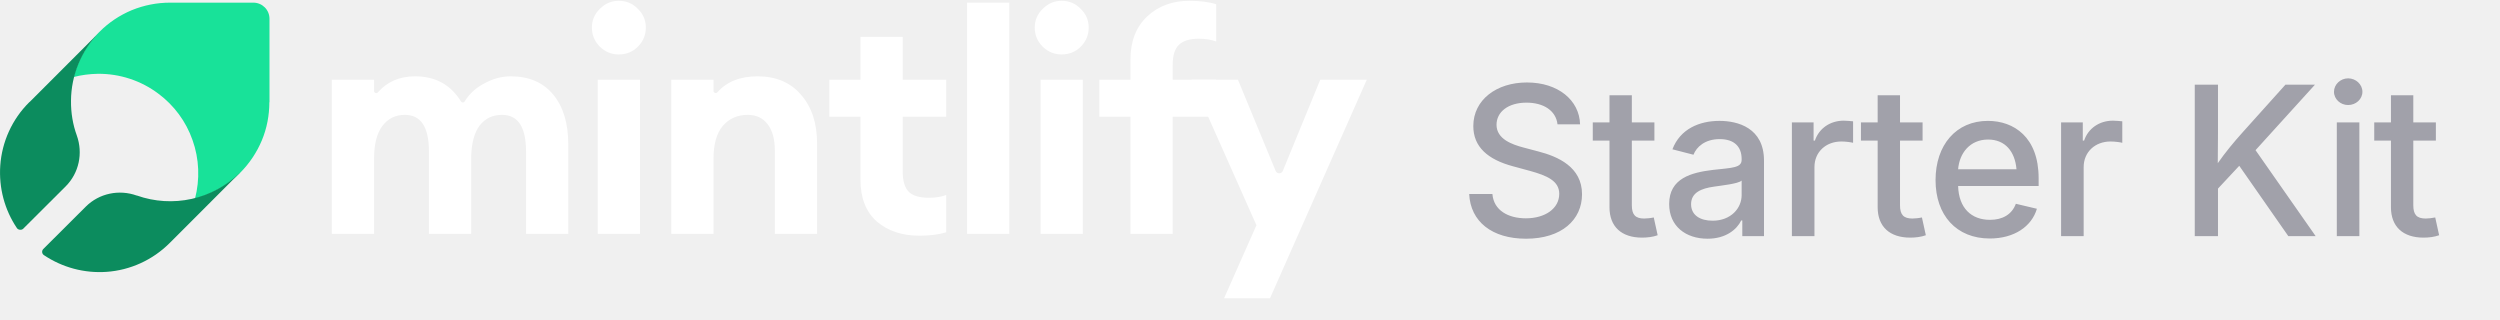
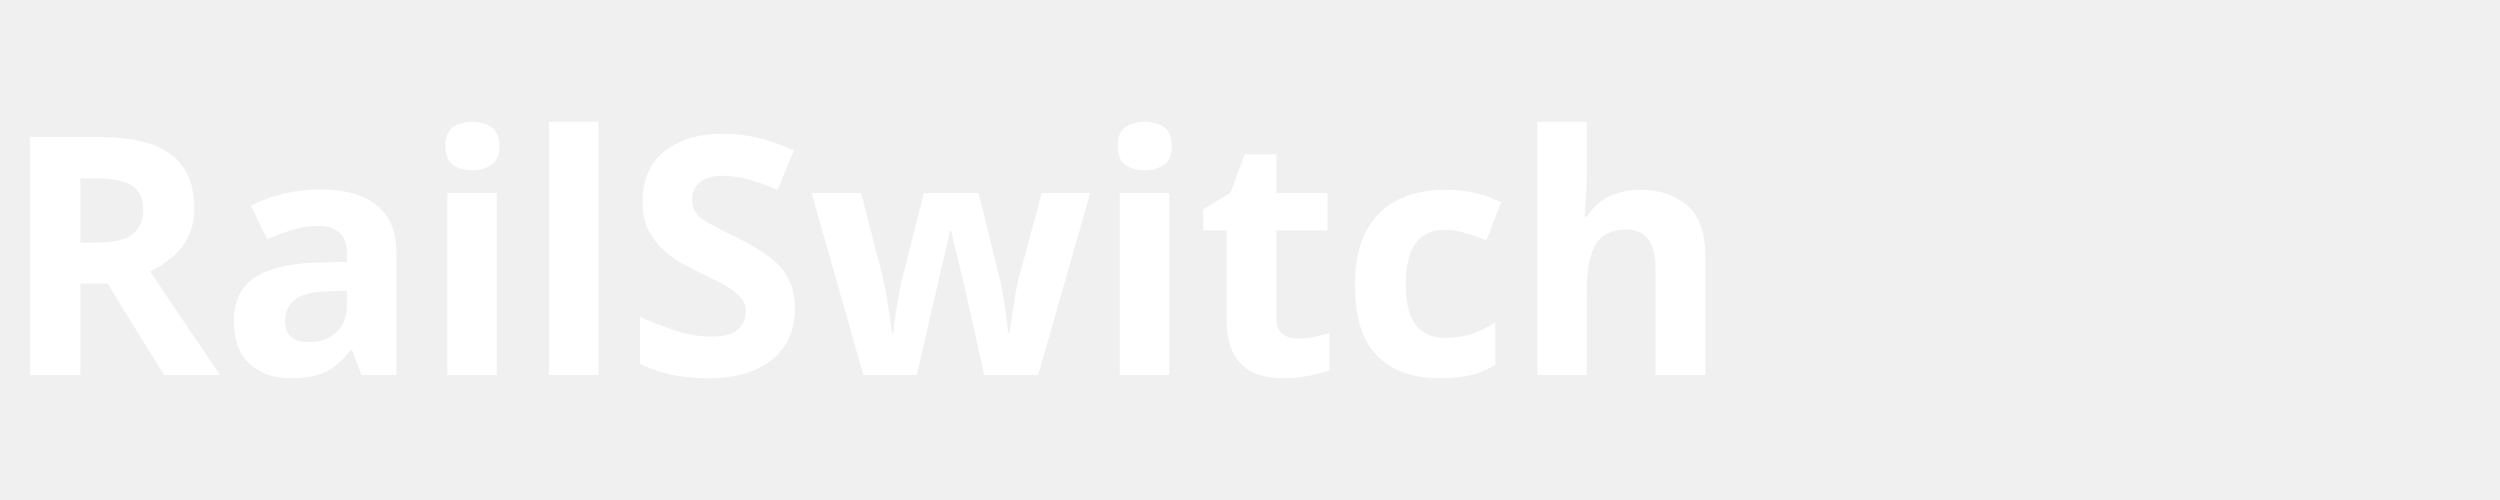
- <svg xmlns="http://www.w3.org/2000/svg" width="180" height="23" viewBox="0 0 180 23" fill="none">
-   <path d="M91.44 21.476H88.133L90.464 16.216L85.802 5.74H89.132L91.847 12.307C91.943 12.536 92.268 12.536 92.362 12.306L95.058 5.74H98.409L91.44 21.476Z" fill="white" />
-   <path d="M81.393 16.837V8.403H79.152V5.74H81.393V4.297C81.393 2.98 81.792 1.944 82.592 1.19C83.391 0.435 84.404 0.058 85.633 0.058C86.387 0.058 87.031 0.139 87.564 0.302V2.988C87.208 2.854 86.794 2.788 86.32 2.788C85.655 2.788 85.174 2.936 84.878 3.232C84.582 3.513 84.434 3.994 84.434 4.674V5.74H87.564V8.403H84.434V16.837H81.393Z" fill="white" />
-   <path d="M76.433 3.92C75.915 3.92 75.463 3.735 75.079 3.365C74.694 2.98 74.502 2.521 74.502 1.989C74.502 1.456 74.694 1.005 75.079 0.635C75.463 0.25 75.915 0.058 76.433 0.058C76.98 0.058 77.438 0.25 77.809 0.635C78.193 1.005 78.386 1.456 78.386 1.989C78.386 2.521 78.193 2.98 77.809 3.365C77.438 3.735 76.98 3.92 76.433 3.92ZM74.924 16.837V5.74H77.964V16.837H74.924Z" fill="white" />
-   <path d="M69.628 16.837V0.191H72.669V16.837H69.628Z" fill="white" />
-   <path d="M66.194 16.97C64.951 16.97 63.93 16.63 63.131 15.949C62.347 15.254 61.955 14.255 61.955 12.953V8.403H59.713V5.74H61.955V2.655H64.995V5.74H68.125V8.403H64.995V12.354C64.995 13.034 65.143 13.523 65.439 13.819C65.735 14.1 66.216 14.24 66.882 14.24C67.355 14.24 67.769 14.174 68.125 14.04V16.726C67.592 16.889 66.948 16.97 66.194 16.97Z" fill="white" />
-   <path d="M48.332 16.837V5.74H51.373V6.551C51.373 6.688 51.559 6.748 51.65 6.646C52.328 5.879 53.293 5.495 54.546 5.495C55.878 5.495 56.921 5.939 57.676 6.827C58.445 7.7 58.83 8.869 58.83 10.334V16.837H55.789V10.844C55.789 10.03 55.619 9.402 55.279 8.958C54.939 8.499 54.458 8.27 53.836 8.27C53.096 8.27 52.497 8.536 52.038 9.069C51.594 9.601 51.373 10.386 51.373 11.421V16.837H48.332Z" fill="white" />
-   <path d="M44.547 3.92C44.029 3.92 43.578 3.735 43.193 3.365C42.809 2.98 42.616 2.521 42.616 1.989C42.616 1.456 42.809 1.005 43.193 0.635C43.578 0.25 44.029 0.058 44.547 0.058C45.095 0.058 45.553 0.25 45.923 0.635C46.308 1.005 46.5 1.456 46.5 1.989C46.5 2.521 46.308 2.98 45.923 3.365C45.553 3.735 45.095 3.92 44.547 3.92ZM43.038 16.837V5.74H46.079V16.837H43.038Z" fill="white" />
-   <path d="M37.875 16.837V10.911C37.875 9.15 37.298 8.27 36.144 8.27C35.478 8.27 34.945 8.521 34.546 9.024C34.161 9.527 33.954 10.275 33.924 11.266V16.837H30.884V10.911C30.884 9.15 30.306 8.27 29.152 8.27C28.472 8.27 27.932 8.536 27.532 9.069C27.133 9.601 26.933 10.386 26.933 11.421V16.837H23.892V5.74H26.933V6.559C26.933 6.695 27.116 6.755 27.206 6.652C27.878 5.881 28.771 5.495 29.885 5.495C31.349 5.495 32.452 6.1 33.193 7.309C33.252 7.404 33.395 7.403 33.454 7.307C33.774 6.78 34.219 6.361 34.79 6.05C35.441 5.68 36.099 5.495 36.765 5.495C38.082 5.495 39.103 5.932 39.828 6.805C40.553 7.678 40.916 8.876 40.916 10.4V16.837H37.875Z" fill="white" />
-   <path d="M19.403 7.362V1.35C19.403 0.705 18.879 0.191 18.244 0.191H12.235C11.291 0.191 10.357 0.378 9.487 0.733C8.618 1.098 7.824 1.621 7.16 2.295L7.114 2.341C6.235 3.23 5.609 4.333 5.291 5.548C5.861 5.399 6.45 5.324 7.039 5.314C8.609 5.296 10.151 5.801 11.403 6.745C12.534 7.586 13.394 8.746 13.861 10.083C14.347 11.438 14.403 12.916 14.039 14.309C15.244 13.991 16.356 13.364 17.244 12.486L17.291 12.439C17.954 11.775 18.487 10.98 18.851 10.111C19.216 9.241 19.393 8.306 19.393 7.362H19.403Z" fill="#18E299" />
-   <path d="M5.112 7.26C5.121 5.416 5.857 3.646 7.151 2.324L2.151 7.326C2.133 7.344 2.114 7.354 2.095 7.372C0.876 8.583 0.14 10.204 0.019 11.918C-0.092 13.52 0.327 15.103 1.22 16.426C1.306 16.552 1.537 16.593 1.667 16.472L4.73 13.417C5.689 12.458 5.987 11.033 5.531 9.757C5.242 8.965 5.103 8.117 5.112 7.26Z" fill="#0C8C5E" />
-   <path d="M17.262 12.44C16.303 13.38 15.102 14.032 13.799 14.321C12.486 14.61 11.127 14.526 9.861 14.079C9.861 14.079 9.851 14.079 9.842 14.079C8.567 13.622 7.142 13.921 6.183 14.871L3.12 17.926C2.99 18.056 3.009 18.27 3.167 18.373C4.489 19.258 6.072 19.686 7.673 19.574C9.386 19.453 10.997 18.717 12.216 17.497L12.263 17.451L17.262 12.449V12.44Z" fill="#0C8C5E" />
-   <text x="105" y="17" font-family="Inter, ui-sans-serif, system-ui, -apple-system, sans-serif" font-size="15" font-weight="500" fill="#A1A1AA" letter-spacing="-0.01em">Starter Kit</text>
+ <svg xmlns="http://www.w3.org/2000/svg" viewBox="0 0 120 24">
+   <text x="0" y="18" fill="#fff" font-family="system-ui" font-weight="bold" font-size="16">RailSwitch</text>
</svg>
